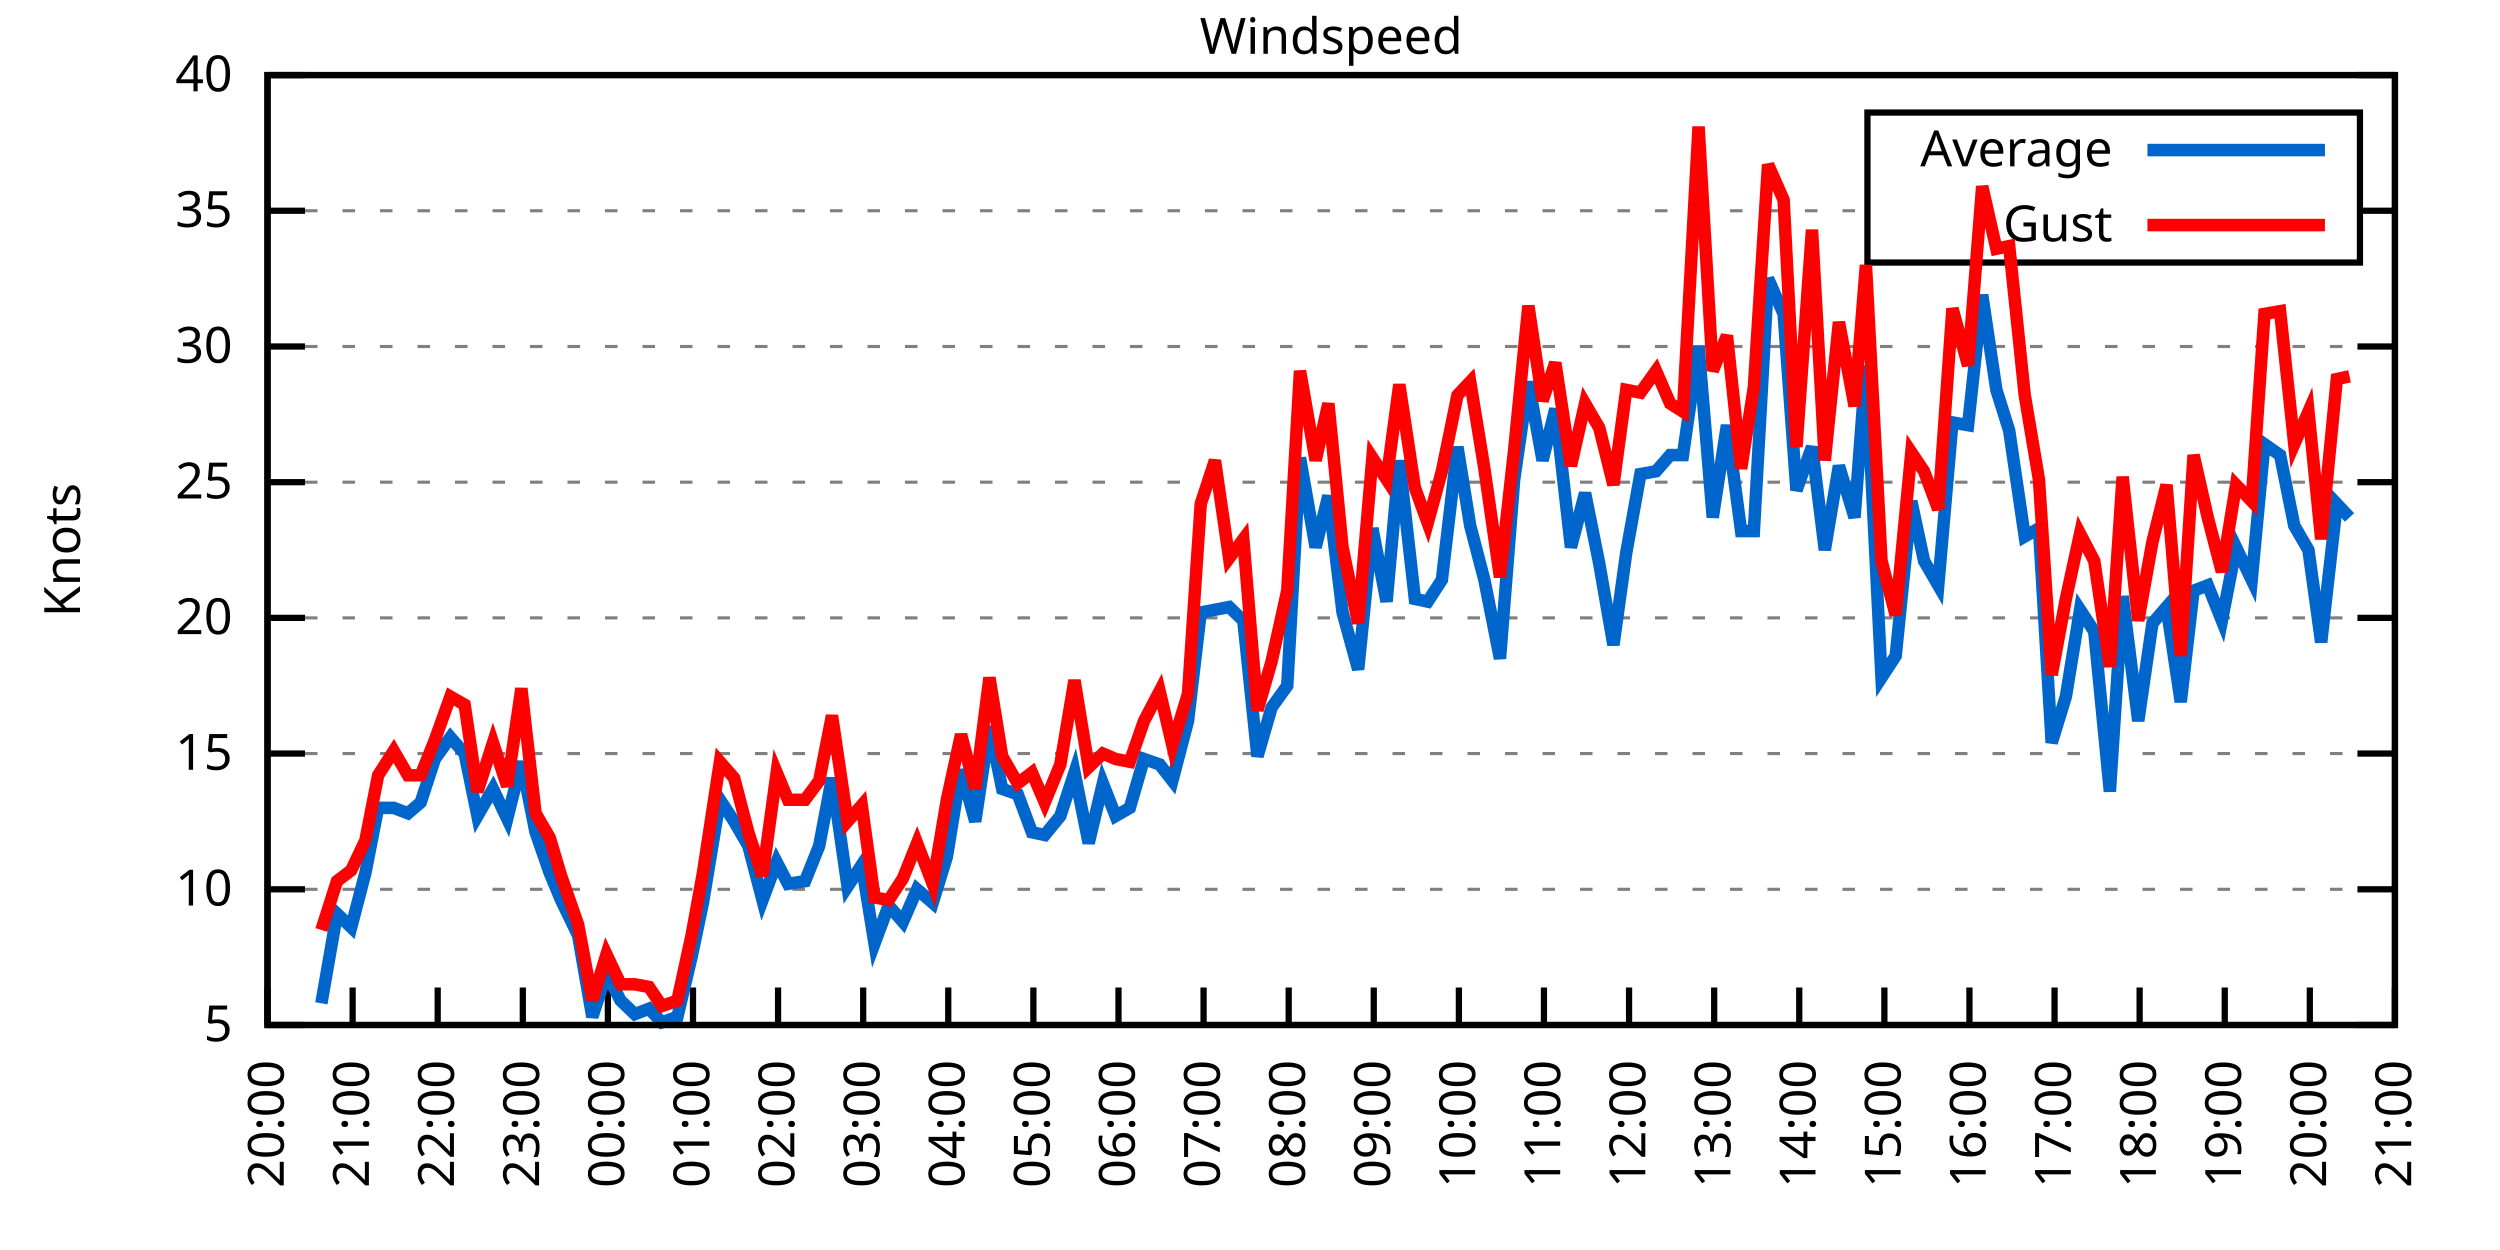
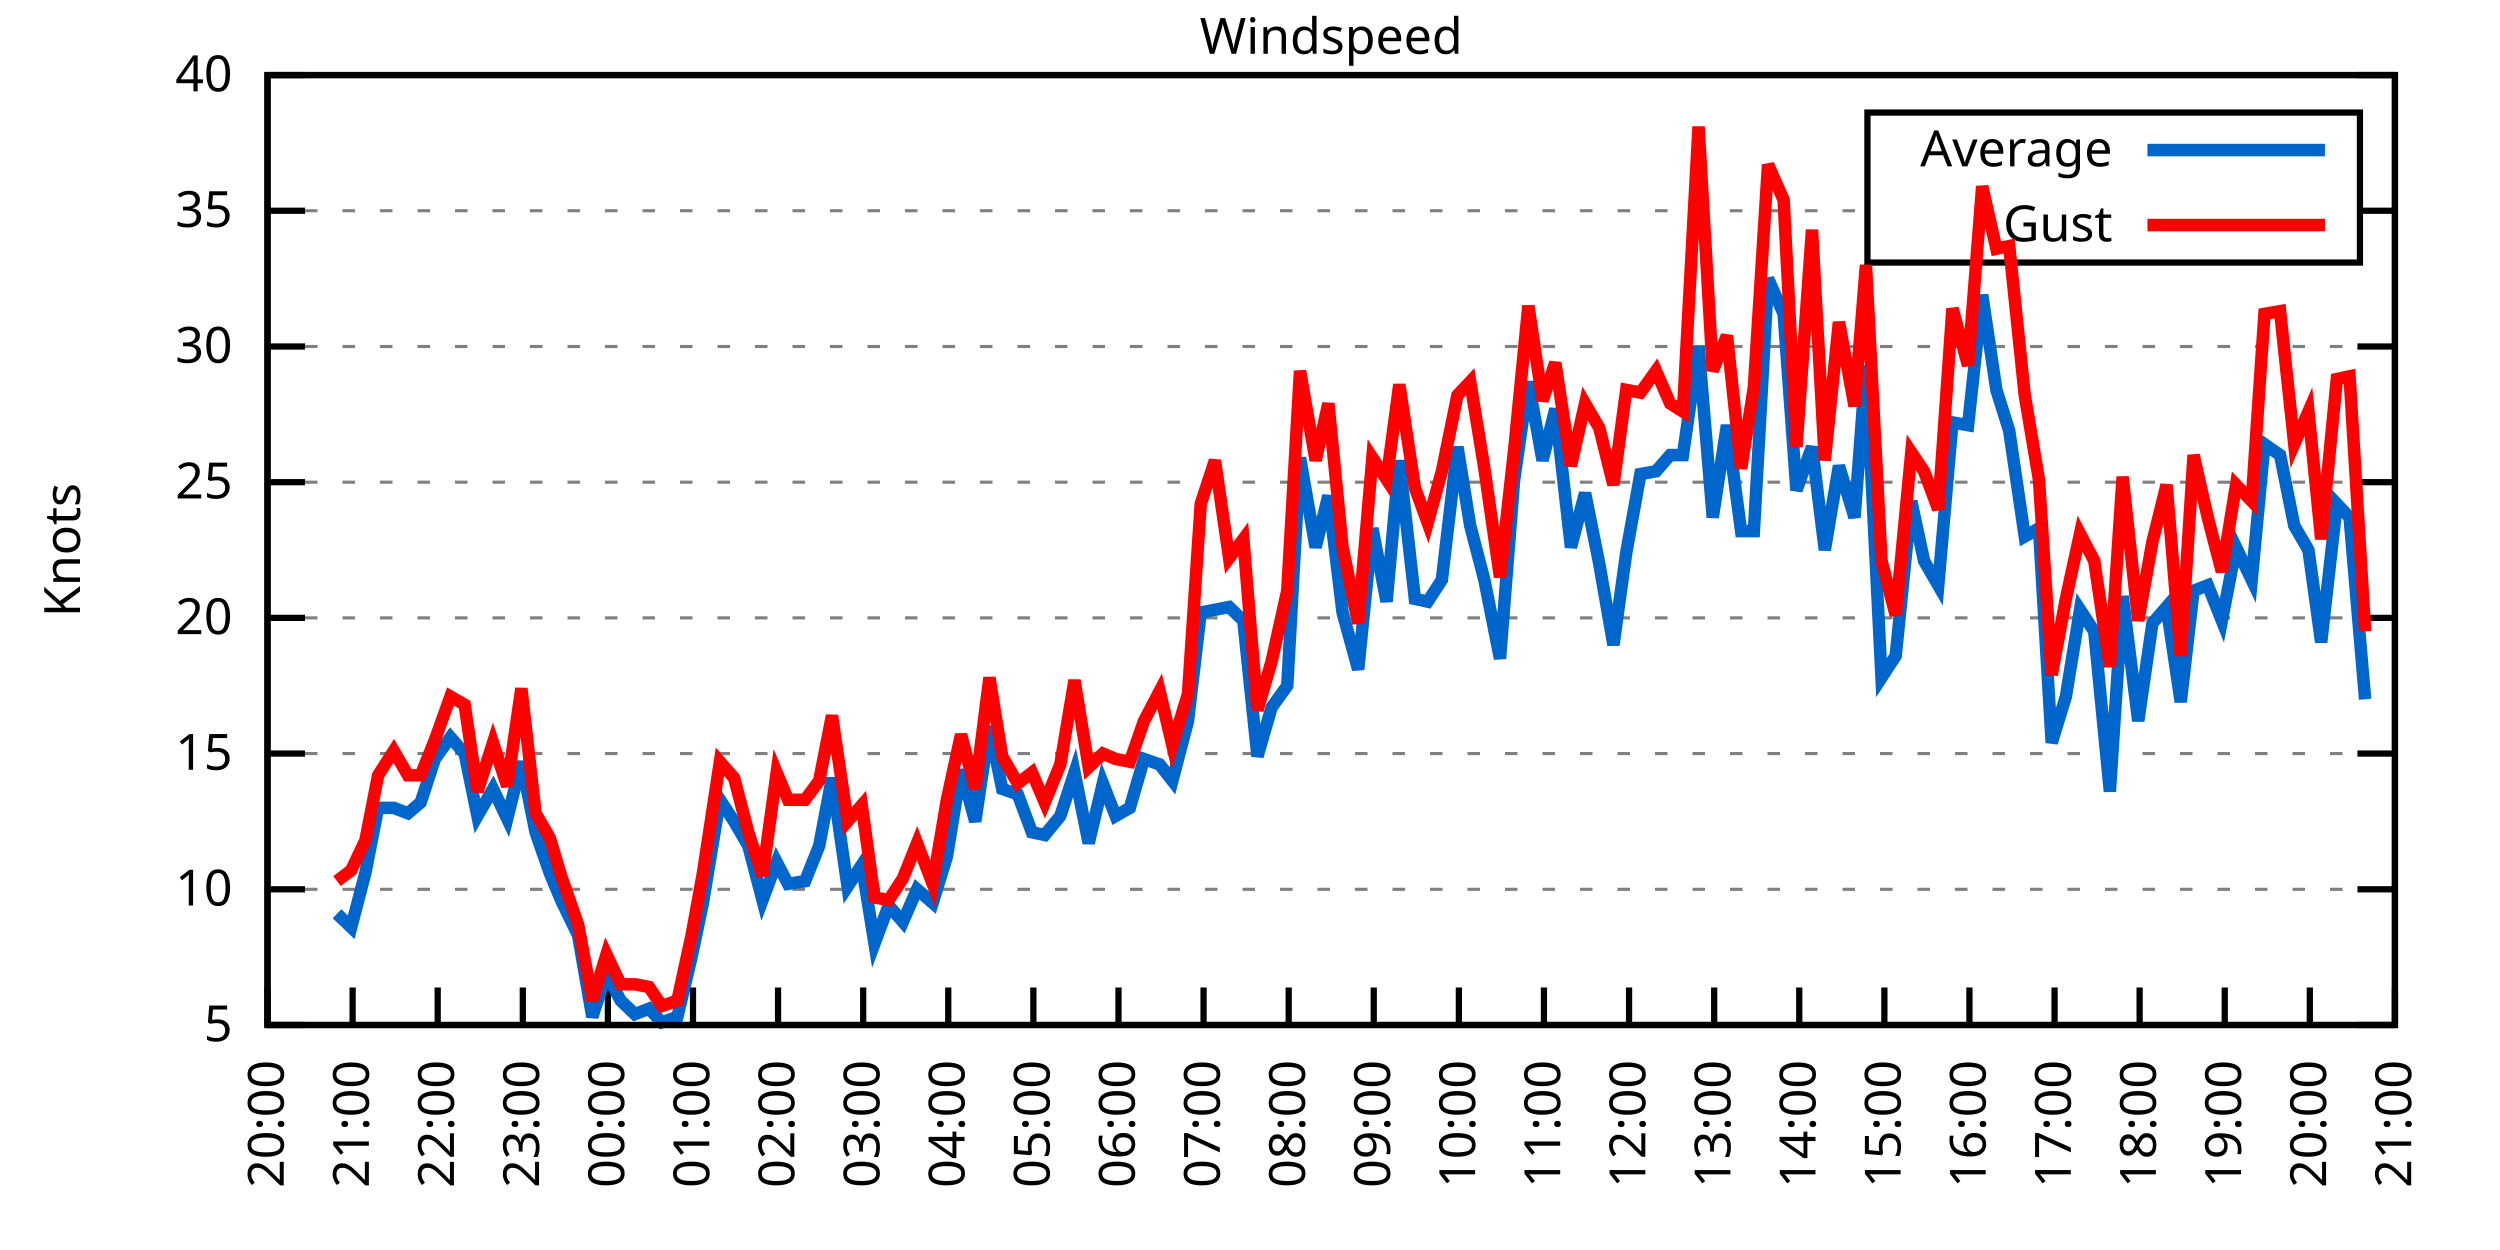
<svg xmlns="http://www.w3.org/2000/svg" xmlns:xlink="http://www.w3.org/1999/xlink" width="400" height="200" viewBox="0 0 400 200">
  <g id="gnuplot_canvas">
    <rect x="0" y="0" width="400" height="200" fill="none" />
    <defs>
      <circle id="gpDot" r="0.5" stroke-width="0.5" stroke="currentColor" />
      <path id="gpPt0" stroke-width="0.333" stroke="currentColor" d="M-1,0 h2 M0,-1 v2" />
      <path id="gpPt1" stroke-width="0.333" stroke="currentColor" d="M-1,-1 L1,1 M1,-1 L-1,1" />
      <path id="gpPt2" stroke-width="0.333" stroke="currentColor" d="M-1,0 L1,0 M0,-1 L0,1 M-1,-1 L1,1 M-1,1 L1,-1" />
      <rect id="gpPt3" stroke-width="0.333" stroke="currentColor" x="-1" y="-1" width="2" height="2" />
      <rect id="gpPt4" stroke-width="0.333" stroke="currentColor" fill="currentColor" x="-1" y="-1" width="2" height="2" />
      <circle id="gpPt5" stroke-width="0.333" stroke="currentColor" cx="0" cy="0" r="1" />
      <use xlink:href="#gpPt5" id="gpPt6" fill="currentColor" stroke="none" />
      <path id="gpPt7" stroke-width="0.333" stroke="currentColor" d="M0,-1.33 L-1.33,0.67 L1.33,0.67 z" />
      <use xlink:href="#gpPt7" id="gpPt8" fill="currentColor" stroke="none" />
      <use xlink:href="#gpPt7" id="gpPt9" stroke="currentColor" transform="rotate(180)" />
      <use xlink:href="#gpPt9" id="gpPt10" fill="currentColor" stroke="none" />
      <use xlink:href="#gpPt3" id="gpPt11" stroke="currentColor" transform="rotate(45)" />
      <use xlink:href="#gpPt11" id="gpPt12" fill="currentColor" stroke="none" />
      <path id="gpPt13" stroke-width="0.333" stroke="currentColor" d="M0,1.330 L1.265,0.411 L0.782,-1.067 L-0.782,-1.076 L-1.265,0.411 z" />
      <use xlink:href="#gpPt13" id="gpPt14" fill="currentColor" stroke="none" />
      <filter id="textbox" filterUnits="objectBoundingBox" x="0" y="0" height="1" width="1">
        <feFlood flood-color="white" flood-opacity="1" result="bgnd" />
        <feComposite in="SourceGraphic" in2="bgnd" operator="atop" />
      </filter>
      <filter id="greybox" filterUnits="objectBoundingBox" x="0" y="0" height="1" width="1">
        <feFlood flood-color="lightgrey" flood-opacity="1" result="grey" />
        <feComposite in="SourceGraphic" in2="grey" operator="atop" />
      </filter>
    </defs>
    <g fill="none" color="white" stroke="currentColor" stroke-width="1.00" stroke-linecap="butt" stroke-linejoin="miter">
</g>
    <g fill="none" color="black" stroke="currentColor" stroke-width="1.00" stroke-linecap="butt" stroke-linejoin="miter">
      <g stroke="none" shape-rendering="crispEdges">
        <polygon fill="rgb(255, 255, 255)" points="42.80,164.00 383.18,164.00 383.18,12.02 42.80,12.02 " />
      </g>
    </g>
    <g fill="none" color="black" stroke="currentColor" stroke-width="1.00" stroke-linecap="butt" stroke-linejoin="miter">
</g>
    <g fill="none" color="black" stroke="black" stroke-width="0.50" stroke-linecap="butt" stroke-linejoin="miter">
</g>
    <g fill="none" color="gray" stroke="currentColor" stroke-width="0.50" stroke-linecap="butt" stroke-linejoin="miter">
      <path stroke="gray" stroke-dasharray="2,4" class="gridline" d="M42.80,164.00 L383.19,164.00  " />
    </g>
    <g fill="none" color="gray" stroke="gray" stroke-width="1.00" stroke-linecap="butt" stroke-linejoin="miter">
</g>
    <g fill="none" color="black" stroke="currentColor" stroke-width="1.00" stroke-linecap="butt" stroke-linejoin="miter">
      <path stroke="black" d="M42.80,164.00 L48.80,164.00 M383.19,164.00 L377.19,164.00  " />
      <g transform="translate(37.20,166.60)" stroke="none" fill="black" font-family="Sans" font-size="8.00" text-anchor="end">
        <text>
          <tspan font-family="Sans"> 5</tspan>
        </text>
      </g>
    </g>
    <g fill="none" color="black" stroke="currentColor" stroke-width="1.00" stroke-linecap="butt" stroke-linejoin="miter">
</g>
    <g fill="none" color="black" stroke="black" stroke-width="0.50" stroke-linecap="butt" stroke-linejoin="miter">
</g>
    <g fill="none" color="gray" stroke="currentColor" stroke-width="0.50" stroke-linecap="butt" stroke-linejoin="miter">
      <path stroke="gray" stroke-dasharray="2,4" class="gridline" d="M42.80,142.29 L383.19,142.29  " />
    </g>
    <g fill="none" color="gray" stroke="gray" stroke-width="1.00" stroke-linecap="butt" stroke-linejoin="miter">
</g>
    <g fill="none" color="black" stroke="currentColor" stroke-width="1.00" stroke-linecap="butt" stroke-linejoin="miter">
      <path stroke="black" d="M42.80,142.29 L48.80,142.29 M383.19,142.29 L377.19,142.29  " />
      <g transform="translate(37.20,144.89)" stroke="none" fill="black" font-family="Sans" font-size="8.00" text-anchor="end">
        <text>
          <tspan font-family="Sans"> 10</tspan>
        </text>
      </g>
    </g>
    <g fill="none" color="black" stroke="currentColor" stroke-width="1.00" stroke-linecap="butt" stroke-linejoin="miter">
</g>
    <g fill="none" color="black" stroke="black" stroke-width="0.50" stroke-linecap="butt" stroke-linejoin="miter">
</g>
    <g fill="none" color="gray" stroke="currentColor" stroke-width="0.50" stroke-linecap="butt" stroke-linejoin="miter">
      <path stroke="gray" stroke-dasharray="2,4" class="gridline" d="M42.80,120.57 L383.19,120.57  " />
    </g>
    <g fill="none" color="gray" stroke="gray" stroke-width="1.00" stroke-linecap="butt" stroke-linejoin="miter">
</g>
    <g fill="none" color="black" stroke="currentColor" stroke-width="1.00" stroke-linecap="butt" stroke-linejoin="miter">
      <path stroke="black" d="M42.80,120.57 L48.80,120.57 M383.19,120.57 L377.19,120.57  " />
      <g transform="translate(37.20,123.17)" stroke="none" fill="black" font-family="Sans" font-size="8.00" text-anchor="end">
        <text>
          <tspan font-family="Sans"> 15</tspan>
        </text>
      </g>
    </g>
    <g fill="none" color="black" stroke="currentColor" stroke-width="1.00" stroke-linecap="butt" stroke-linejoin="miter">
</g>
    <g fill="none" color="black" stroke="black" stroke-width="0.50" stroke-linecap="butt" stroke-linejoin="miter">
</g>
    <g fill="none" color="gray" stroke="currentColor" stroke-width="0.50" stroke-linecap="butt" stroke-linejoin="miter">
      <path stroke="gray" stroke-dasharray="2,4" class="gridline" d="M42.80,98.86 L383.19,98.86  " />
    </g>
    <g fill="none" color="gray" stroke="gray" stroke-width="1.00" stroke-linecap="butt" stroke-linejoin="miter">
</g>
    <g fill="none" color="black" stroke="currentColor" stroke-width="1.00" stroke-linecap="butt" stroke-linejoin="miter">
      <path stroke="black" d="M42.80,98.86 L48.80,98.86 M383.19,98.86 L377.19,98.86  " />
      <g transform="translate(37.20,101.46)" stroke="none" fill="black" font-family="Sans" font-size="8.00" text-anchor="end">
        <text>
          <tspan font-family="Sans"> 20</tspan>
        </text>
      </g>
    </g>
    <g fill="none" color="black" stroke="currentColor" stroke-width="1.00" stroke-linecap="butt" stroke-linejoin="miter">
</g>
    <g fill="none" color="black" stroke="black" stroke-width="0.50" stroke-linecap="butt" stroke-linejoin="miter">
</g>
    <g fill="none" color="gray" stroke="currentColor" stroke-width="0.50" stroke-linecap="butt" stroke-linejoin="miter">
      <path stroke="gray" stroke-dasharray="2,4" class="gridline" d="M42.80,77.15 L383.19,77.15  " />
    </g>
    <g fill="none" color="gray" stroke="gray" stroke-width="1.00" stroke-linecap="butt" stroke-linejoin="miter">
</g>
    <g fill="none" color="black" stroke="currentColor" stroke-width="1.00" stroke-linecap="butt" stroke-linejoin="miter">
      <path stroke="black" d="M42.80,77.15 L48.80,77.15 M383.19,77.15 L377.19,77.15  " />
      <g transform="translate(37.20,79.75)" stroke="none" fill="black" font-family="Sans" font-size="8.00" text-anchor="end">
        <text>
          <tspan font-family="Sans"> 25</tspan>
        </text>
      </g>
    </g>
    <g fill="none" color="black" stroke="currentColor" stroke-width="1.00" stroke-linecap="butt" stroke-linejoin="miter">
</g>
    <g fill="none" color="black" stroke="black" stroke-width="0.50" stroke-linecap="butt" stroke-linejoin="miter">
</g>
    <g fill="none" color="gray" stroke="currentColor" stroke-width="0.50" stroke-linecap="butt" stroke-linejoin="miter">
      <path stroke="gray" stroke-dasharray="2,4" class="gridline" d="M42.80,55.44 L383.19,55.44  " />
    </g>
    <g fill="none" color="gray" stroke="gray" stroke-width="1.00" stroke-linecap="butt" stroke-linejoin="miter">
</g>
    <g fill="none" color="black" stroke="currentColor" stroke-width="1.00" stroke-linecap="butt" stroke-linejoin="miter">
      <path stroke="black" d="M42.80,55.44 L48.80,55.44 M383.19,55.44 L377.19,55.44  " />
      <g transform="translate(37.20,58.04)" stroke="none" fill="black" font-family="Sans" font-size="8.00" text-anchor="end">
        <text>
          <tspan font-family="Sans"> 30</tspan>
        </text>
      </g>
    </g>
    <g fill="none" color="black" stroke="currentColor" stroke-width="1.00" stroke-linecap="butt" stroke-linejoin="miter">
</g>
    <g fill="none" color="black" stroke="black" stroke-width="0.50" stroke-linecap="butt" stroke-linejoin="miter">
</g>
    <g fill="none" color="gray" stroke="currentColor" stroke-width="0.50" stroke-linecap="butt" stroke-linejoin="miter">
      <path stroke="gray" stroke-dasharray="2,4" class="gridline" d="M42.80,33.72 L298.79,33.72 M377.59,33.72 L383.19,33.72  " />
    </g>
    <g fill="none" color="gray" stroke="gray" stroke-width="1.00" stroke-linecap="butt" stroke-linejoin="miter">
</g>
    <g fill="none" color="black" stroke="currentColor" stroke-width="1.00" stroke-linecap="butt" stroke-linejoin="miter">
      <path stroke="black" d="M42.80,33.72 L48.80,33.72 M383.19,33.72 L377.19,33.72  " />
      <g transform="translate(37.20,36.32)" stroke="none" fill="black" font-family="Sans" font-size="8.00" text-anchor="end">
        <text>
          <tspan font-family="Sans"> 35</tspan>
        </text>
      </g>
    </g>
    <g fill="none" color="black" stroke="currentColor" stroke-width="1.00" stroke-linecap="butt" stroke-linejoin="miter">
</g>
    <g fill="none" color="black" stroke="black" stroke-width="0.50" stroke-linecap="butt" stroke-linejoin="miter">
</g>
    <g fill="none" color="gray" stroke="currentColor" stroke-width="0.50" stroke-linecap="butt" stroke-linejoin="miter">
      <path stroke="gray" stroke-dasharray="2,4" class="gridline" d="M42.80,12.01 L383.19,12.01  " />
    </g>
    <g fill="none" color="gray" stroke="gray" stroke-width="1.00" stroke-linecap="butt" stroke-linejoin="miter">
</g>
    <g fill="none" color="black" stroke="currentColor" stroke-width="1.00" stroke-linecap="butt" stroke-linejoin="miter">
      <path stroke="black" d="M42.80,12.01 L48.80,12.01 M383.19,12.01 L377.19,12.01  " />
      <g transform="translate(37.20,14.61)" stroke="none" fill="black" font-family="Sans" font-size="8.00" text-anchor="end">
        <text>
          <tspan font-family="Sans"> 40</tspan>
        </text>
      </g>
    </g>
    <g fill="none" color="black" stroke="currentColor" stroke-width="1.00" stroke-linecap="butt" stroke-linejoin="miter">
      <path stroke="black" d="M42.80,164.00 L42.80,158.00  " />
      <g transform="translate(45.40,169.60) rotate(270.00)" stroke="none" fill="black" font-family="Sans" font-size="8.00" text-anchor="end">
        <text>
          <tspan font-family="Sans">20:00</tspan>
        </text>
      </g>
    </g>
    <g fill="none" color="black" stroke="currentColor" stroke-width="1.00" stroke-linecap="butt" stroke-linejoin="miter">
      <path stroke="black" d="M56.42,164.00 L56.42,158.00  " />
      <g transform="translate(59.02,169.60) rotate(270.00)" stroke="none" fill="black" font-family="Sans" font-size="8.00" text-anchor="end">
        <text>
          <tspan font-family="Sans">21:00</tspan>
        </text>
      </g>
    </g>
    <g fill="none" color="black" stroke="currentColor" stroke-width="1.00" stroke-linecap="butt" stroke-linejoin="miter">
      <path stroke="black" d="M70.03,164.00 L70.03,158.00  " />
      <g transform="translate(72.63,169.60) rotate(270.00)" stroke="none" fill="black" font-family="Sans" font-size="8.00" text-anchor="end">
        <text>
          <tspan font-family="Sans">22:00</tspan>
        </text>
      </g>
    </g>
    <g fill="none" color="black" stroke="currentColor" stroke-width="1.00" stroke-linecap="butt" stroke-linejoin="miter">
      <path stroke="black" d="M83.65,164.00 L83.65,158.00  " />
      <g transform="translate(86.25,169.60) rotate(270.00)" stroke="none" fill="black" font-family="Sans" font-size="8.00" text-anchor="end">
        <text>
          <tspan font-family="Sans">23:00</tspan>
        </text>
      </g>
    </g>
    <g fill="none" color="black" stroke="currentColor" stroke-width="1.00" stroke-linecap="butt" stroke-linejoin="miter">
      <path stroke="black" d="M97.26,164.00 L97.26,158.00  " />
      <g transform="translate(99.86,169.60) rotate(270.00)" stroke="none" fill="black" font-family="Sans" font-size="8.00" text-anchor="end">
        <text>
          <tspan font-family="Sans">00:00</tspan>
        </text>
      </g>
    </g>
    <g fill="none" color="black" stroke="currentColor" stroke-width="1.00" stroke-linecap="butt" stroke-linejoin="miter">
      <path stroke="black" d="M110.88,164.00 L110.88,158.00  " />
      <g transform="translate(113.48,169.60) rotate(270.00)" stroke="none" fill="black" font-family="Sans" font-size="8.00" text-anchor="end">
        <text>
          <tspan font-family="Sans">01:00</tspan>
        </text>
      </g>
    </g>
    <g fill="none" color="black" stroke="currentColor" stroke-width="1.00" stroke-linecap="butt" stroke-linejoin="miter">
      <path stroke="black" d="M124.49,164.00 L124.49,158.00  " />
      <g transform="translate(127.09,169.60) rotate(270.00)" stroke="none" fill="black" font-family="Sans" font-size="8.00" text-anchor="end">
        <text>
          <tspan font-family="Sans">02:00</tspan>
        </text>
      </g>
    </g>
    <g fill="none" color="black" stroke="currentColor" stroke-width="1.00" stroke-linecap="butt" stroke-linejoin="miter">
      <path stroke="black" d="M138.11,164.00 L138.11,158.00  " />
      <g transform="translate(140.71,169.60) rotate(270.00)" stroke="none" fill="black" font-family="Sans" font-size="8.00" text-anchor="end">
        <text>
          <tspan font-family="Sans">03:00</tspan>
        </text>
      </g>
    </g>
    <g fill="none" color="black" stroke="currentColor" stroke-width="1.00" stroke-linecap="butt" stroke-linejoin="miter">
      <path stroke="black" d="M151.72,164.00 L151.72,158.00  " />
      <g transform="translate(154.32,169.60) rotate(270.00)" stroke="none" fill="black" font-family="Sans" font-size="8.00" text-anchor="end">
        <text>
          <tspan font-family="Sans">04:00</tspan>
        </text>
      </g>
    </g>
    <g fill="none" color="black" stroke="currentColor" stroke-width="1.00" stroke-linecap="butt" stroke-linejoin="miter">
      <path stroke="black" d="M165.34,164.00 L165.34,158.00  " />
      <g transform="translate(167.94,169.60) rotate(270.00)" stroke="none" fill="black" font-family="Sans" font-size="8.00" text-anchor="end">
        <text>
          <tspan font-family="Sans">05:00</tspan>
        </text>
      </g>
    </g>
    <g fill="none" color="black" stroke="currentColor" stroke-width="1.00" stroke-linecap="butt" stroke-linejoin="miter">
      <path stroke="black" d="M178.96,164.00 L178.96,158.00  " />
      <g transform="translate(181.56,169.60) rotate(270.00)" stroke="none" fill="black" font-family="Sans" font-size="8.00" text-anchor="end">
        <text>
          <tspan font-family="Sans">06:00</tspan>
        </text>
      </g>
    </g>
    <g fill="none" color="black" stroke="currentColor" stroke-width="1.00" stroke-linecap="butt" stroke-linejoin="miter">
      <path stroke="black" d="M192.57,164.00 L192.57,158.00  " />
      <g transform="translate(195.17,169.60) rotate(270.00)" stroke="none" fill="black" font-family="Sans" font-size="8.00" text-anchor="end">
        <text>
          <tspan font-family="Sans">07:00</tspan>
        </text>
      </g>
    </g>
    <g fill="none" color="black" stroke="currentColor" stroke-width="1.00" stroke-linecap="butt" stroke-linejoin="miter">
      <path stroke="black" d="M206.19,164.00 L206.19,158.00  " />
      <g transform="translate(208.79,169.60) rotate(270.00)" stroke="none" fill="black" font-family="Sans" font-size="8.00" text-anchor="end">
        <text>
          <tspan font-family="Sans">08:00</tspan>
        </text>
      </g>
    </g>
    <g fill="none" color="black" stroke="currentColor" stroke-width="1.00" stroke-linecap="butt" stroke-linejoin="miter">
      <path stroke="black" d="M219.80,164.00 L219.80,158.00  " />
      <g transform="translate(222.40,169.60) rotate(270.00)" stroke="none" fill="black" font-family="Sans" font-size="8.00" text-anchor="end">
        <text>
          <tspan font-family="Sans">09:00</tspan>
        </text>
      </g>
    </g>
    <g fill="none" color="black" stroke="currentColor" stroke-width="1.00" stroke-linecap="butt" stroke-linejoin="miter">
      <path stroke="black" d="M233.42,164.00 L233.42,158.00  " />
      <g transform="translate(236.02,169.60) rotate(270.00)" stroke="none" fill="black" font-family="Sans" font-size="8.00" text-anchor="end">
        <text>
          <tspan font-family="Sans">10:00</tspan>
        </text>
      </g>
    </g>
    <g fill="none" color="black" stroke="currentColor" stroke-width="1.00" stroke-linecap="butt" stroke-linejoin="miter">
      <path stroke="black" d="M247.03,164.00 L247.03,158.00  " />
      <g transform="translate(249.63,169.60) rotate(270.00)" stroke="none" fill="black" font-family="Sans" font-size="8.00" text-anchor="end">
        <text>
          <tspan font-family="Sans">11:00</tspan>
        </text>
      </g>
    </g>
    <g fill="none" color="black" stroke="currentColor" stroke-width="1.00" stroke-linecap="butt" stroke-linejoin="miter">
      <path stroke="black" d="M260.65,164.00 L260.65,158.00  " />
      <g transform="translate(263.25,169.60) rotate(270.00)" stroke="none" fill="black" font-family="Sans" font-size="8.00" text-anchor="end">
        <text>
          <tspan font-family="Sans">12:00</tspan>
        </text>
      </g>
    </g>
    <g fill="none" color="black" stroke="currentColor" stroke-width="1.00" stroke-linecap="butt" stroke-linejoin="miter">
      <path stroke="black" d="M274.27,164.00 L274.27,158.00  " />
      <g transform="translate(276.87,169.60) rotate(270.00)" stroke="none" fill="black" font-family="Sans" font-size="8.00" text-anchor="end">
        <text>
          <tspan font-family="Sans">13:00</tspan>
        </text>
      </g>
    </g>
    <g fill="none" color="black" stroke="currentColor" stroke-width="1.00" stroke-linecap="butt" stroke-linejoin="miter">
      <path stroke="black" d="M287.88,164.00 L287.88,158.00  " />
      <g transform="translate(290.48,169.60) rotate(270.00)" stroke="none" fill="black" font-family="Sans" font-size="8.00" text-anchor="end">
        <text>
          <tspan font-family="Sans">14:00</tspan>
        </text>
      </g>
    </g>
    <g fill="none" color="black" stroke="currentColor" stroke-width="1.00" stroke-linecap="butt" stroke-linejoin="miter">
      <path stroke="black" d="M301.50,164.00 L301.50,158.00  " />
      <g transform="translate(304.10,169.60) rotate(270.00)" stroke="none" fill="black" font-family="Sans" font-size="8.00" text-anchor="end">
        <text>
          <tspan font-family="Sans">15:00</tspan>
        </text>
      </g>
    </g>
    <g fill="none" color="black" stroke="currentColor" stroke-width="1.00" stroke-linecap="butt" stroke-linejoin="miter">
      <path stroke="black" d="M315.11,164.00 L315.11,158.00  " />
      <g transform="translate(317.71,169.60) rotate(270.00)" stroke="none" fill="black" font-family="Sans" font-size="8.00" text-anchor="end">
        <text>
          <tspan font-family="Sans">16:00</tspan>
        </text>
      </g>
    </g>
    <g fill="none" color="black" stroke="currentColor" stroke-width="1.00" stroke-linecap="butt" stroke-linejoin="miter">
      <path stroke="black" d="M328.73,164.00 L328.73,158.00  " />
      <g transform="translate(331.33,169.60) rotate(270.00)" stroke="none" fill="black" font-family="Sans" font-size="8.00" text-anchor="end">
        <text>
          <tspan font-family="Sans">17:00</tspan>
        </text>
      </g>
    </g>
    <g fill="none" color="black" stroke="currentColor" stroke-width="1.00" stroke-linecap="butt" stroke-linejoin="miter">
      <path stroke="black" d="M342.34,164.00 L342.34,158.00  " />
      <g transform="translate(344.94,169.60) rotate(270.00)" stroke="none" fill="black" font-family="Sans" font-size="8.00" text-anchor="end">
        <text>
          <tspan font-family="Sans">18:00</tspan>
        </text>
      </g>
    </g>
    <g fill="none" color="black" stroke="currentColor" stroke-width="1.00" stroke-linecap="butt" stroke-linejoin="miter">
      <path stroke="black" d="M355.96,164.00 L355.96,158.00  " />
      <g transform="translate(358.56,169.60) rotate(270.00)" stroke="none" fill="black" font-family="Sans" font-size="8.00" text-anchor="end">
        <text>
          <tspan font-family="Sans">19:00</tspan>
        </text>
      </g>
    </g>
    <g fill="none" color="black" stroke="currentColor" stroke-width="1.00" stroke-linecap="butt" stroke-linejoin="miter">
      <path stroke="black" d="M369.57,164.00 L369.57,158.00  " />
      <g transform="translate(372.17,169.60) rotate(270.00)" stroke="none" fill="black" font-family="Sans" font-size="8.00" text-anchor="end">
        <text>
          <tspan font-family="Sans">20:00</tspan>
        </text>
      </g>
    </g>
    <g fill="none" color="black" stroke="currentColor" stroke-width="1.00" stroke-linecap="butt" stroke-linejoin="miter">
      <path stroke="black" d="M383.19,164.00 L383.19,158.00  " />
      <g transform="translate(385.79,169.60) rotate(270.00)" stroke="none" fill="black" font-family="Sans" font-size="8.00" text-anchor="end">
        <text>
          <tspan font-family="Sans">21:00</tspan>
        </text>
      </g>
    </g>
    <g fill="none" color="black" stroke="currentColor" stroke-width="1.00" stroke-linecap="butt" stroke-linejoin="miter">
</g>
    <g fill="none" color="black" stroke="currentColor" stroke-width="1.00" stroke-linecap="butt" stroke-linejoin="miter">
      <path stroke="black" d="M42.80,12.01 L42.80,164.00 L383.19,164.00 L383.19,12.01 L42.80,12.01 Z  " />
    </g>
    <g fill="none" color="black" stroke="currentColor" stroke-width="1.00" stroke-linecap="butt" stroke-linejoin="miter">
</g>
    <g fill="none" color="black" stroke="currentColor" stroke-width="1.00" stroke-linecap="butt" stroke-linejoin="miter">
      <path stroke="black" d="M298.79,42.01 L298.79,18.01 L377.59,18.01 L377.59,42.01 L298.79,42.01 Z  " />
    </g>
    <g id="Windspeed_plot_1">
      <g fill="none" color="white" stroke="black" stroke-width="2.00" stroke-linecap="butt" stroke-linejoin="miter">
</g>
      <g fill="none" color="black" stroke="currentColor" stroke-width="2.00" stroke-linecap="butt" stroke-linejoin="miter">
        <g transform="translate(337.99,26.61)" stroke="none" fill="black" font-family="Sans" font-size="8.00" text-anchor="end">
          <text>
            <tspan font-family="Sans">Average</tspan>
          </text>
        </g>
      </g>
      <g fill="none" color="black" stroke="currentColor" stroke-width="2.00" stroke-linecap="butt" stroke-linejoin="miter">
-         <path stroke="rgb(  0, 102, 204)" d="M343.59,24.01 L371.99,24.01 M51.42,160.53 L53.92,146.20 L56.19,148.37 L58.46,139.68 L60.50,129.26 L63.00,129.26   L65.27,130.13 L67.31,128.39 L69.58,121.44 L72.07,117.97 L74.34,120.57 L76.39,130.56 L78.88,126.22 L81.15,131.00   L83.42,121.88 L85.69,133.17 L87.96,139.68 L89.77,144.02 L92.50,149.67 L94.77,162.70 L97.04,155.75 L99.30,160.09   L101.57,162.26 L103.84,161.39 L105.89,163.57 L108.38,162.70 L110.65,153.14 L112.47,144.46 L115.19,127.96 L117.46,131.43   L119.73,135.34 L122.00,144.02 L124.27,137.94 L126.08,141.42 L128.81,140.98 L131.07,135.34 L133.12,124.48 L135.61,141.85   L137.88,138.38 L139.92,150.97 L142.19,144.89 L144.46,147.50 L146.73,142.29 L149.23,144.46 L151.50,137.08 L153.77,123.18   L156.04,131.43 L158.31,116.23 L160.35,126.22 L162.84,127.09 L165.11,133.17 L167.16,133.60 L169.65,130.56 L171.92,123.61   L174.19,134.90 L176.46,125.35 L178.50,130.56 L180.77,129.26 L183.04,121.44 L185.54,122.31 L187.58,124.92 L190.08,115.36   L192.12,97.99 L194.39,97.56 L196.66,97.12 L198.93,99.30 L201.19,121.01 L203.46,113.19 L205.96,109.72 L208.00,73.24   L210.50,87.57 L212.54,79.32 L214.81,97.99 L217.31,107.11 L219.58,84.53 L221.85,96.26 L223.89,73.67 L226.38,95.82   L228.43,96.26 L230.70,92.78 L233.19,71.50 L235.23,84.10 L237.50,92.78 L240.00,105.38 L242.27,76.71 L244.54,61.08   L246.81,73.67 L248.85,65.42 L251.35,87.57 L253.61,78.89 L255.88,90.18 L258.15,103.20 L260.20,88.44 L262.47,75.85   L264.96,75.41 L267.23,72.81 L269.27,72.81 L271.77,55.44 L274.04,82.79 L276.31,68.03 L278.58,84.97 L280.62,84.97   L282.89,44.58 L285.38,50.22 L287.43,78.45 L289.92,71.50 L291.97,88.00 L294.23,74.54 L296.73,82.79 L298.55,58.48   L301.04,108.42 L303.31,104.94 L305.81,80.19 L307.85,89.74 L310.12,93.65 L312.39,67.59 L314.89,68.03 L317.15,47.18   L319.42,62.38 L321.47,68.90 L323.96,85.83 L326.23,84.53 L328.27,118.84 L330.54,111.45 L332.81,97.56 L335.08,101.03   L337.58,126.65 L339.62,95.39 L342.12,115.36 L344.39,99.73 L346.65,97.12 L348.92,112.32 L350.97,94.52 L353.24,93.65   L355.50,99.30 L357.77,87.57 L360.27,92.78 L362.31,71.07 L364.81,72.81 L367.08,84.10 L369.35,88.00 L371.39,102.77   L373.89,80.62 L375.93,82.79  " />
+         <path stroke="rgb(  0, 102, 204)" d="M343.59,24.01 L371.99,24.01 M53.92,146.20 L56.19,148.37 L58.46,139.68 L60.50,129.26 L63.00,129.26 L65.27,130.13   L67.31,128.39 L69.58,121.44 L72.07,117.97 L74.34,120.57 L76.39,130.56 L78.88,126.22 L81.15,131.00 L83.42,121.88   L85.69,133.17 L87.96,139.68 L89.77,144.02 L92.50,149.67 L94.77,162.70 L97.04,155.75 L99.30,160.09 L101.57,162.26   L103.84,161.39 L105.89,163.57 L108.38,162.70 L110.65,153.14 L112.47,144.46 L115.19,127.96 L117.46,131.43 L119.73,135.34   L122.00,144.02 L124.27,137.94 L126.08,141.42 L128.81,140.98 L131.07,135.34 L133.12,124.48 L135.61,141.85 L137.88,138.38   L139.92,150.97 L142.19,144.89 L144.46,147.50 L146.73,142.29 L149.23,144.46 L151.50,137.08 L153.77,123.18 L156.04,131.43   L158.31,116.23 L160.35,126.22 L162.84,127.09 L165.11,133.17 L167.16,133.60 L169.65,130.56 L171.92,123.61 L174.19,134.90   L176.46,125.35 L178.50,130.56 L180.77,129.26 L183.04,121.44 L185.54,122.31 L187.58,124.92 L190.08,115.36 L192.12,97.99   L194.39,97.56 L196.66,97.12 L198.93,99.30 L201.19,121.01 L203.46,113.19 L205.96,109.72 L208.00,73.24 L210.50,87.57   L212.54,79.32 L214.81,97.99 L217.31,107.11 L219.58,84.53 L221.85,96.26 L223.89,73.67 L226.38,95.82 L228.43,96.26   L230.70,92.78 L233.19,71.50 L235.23,84.10 L237.50,92.78 L240.00,105.38 L242.27,76.71 L244.54,61.08 L246.81,73.67   L248.85,65.42 L251.35,87.57 L253.61,78.89 L255.88,90.18 L258.15,103.20 L260.20,88.44 L262.47,75.85 L264.96,75.41   L267.23,72.81 L269.27,72.81 L271.77,55.44 L274.04,82.79 L276.31,68.03 L278.58,84.97 L280.62,84.97 L282.89,44.58   L285.38,50.22 L287.43,78.45 L289.92,71.50 L291.97,88.00 L294.23,74.54 L296.73,82.79 L298.55,58.48 L301.04,108.42   L303.31,104.94 L305.81,80.19 L307.85,89.74 L310.12,93.65 L312.39,67.59 L314.89,68.03 L317.15,47.18 L319.42,62.38   L321.47,68.90 L323.96,85.83 L326.23,84.53 L328.27,118.84 L330.54,111.45 L332.81,97.56 L335.08,101.03 L337.58,126.65   L339.62,95.39 L342.12,115.36 L344.39,99.73 L346.65,97.12 L348.92,112.32 L350.97,94.52 L353.24,93.65 L355.50,99.30   L357.77,87.57 L360.27,92.78 L362.31,71.07 L364.81,72.81 L367.08,84.10 L369.35,88.00 L371.39,102.77 L373.89,80.62   L375.93,82.79 L378.42,111.89  " />
      </g>
    </g>
    <g id="Windspeed_plot_2">
      <g fill="none" color="black" stroke="currentColor" stroke-width="2.00" stroke-linecap="butt" stroke-linejoin="miter">
        <g transform="translate(337.99,38.61)" stroke="none" fill="black" font-family="Sans" font-size="8.00" text-anchor="end">
          <text>
            <tspan font-family="Sans">Gust</tspan>
          </text>
        </g>
      </g>
      <g fill="none" color="black" stroke="currentColor" stroke-width="2.00" stroke-linecap="butt" stroke-linejoin="miter">
-         <path stroke="rgb(255,   0,   0)" d="M343.59,36.01 L371.99,36.01 M51.42,148.80 L53.92,140.98 L56.19,139.25 L58.46,134.47 L60.50,124.05 L63.00,120.14   L65.27,124.05 L67.31,124.05 L69.58,118.40 L72.07,111.45 L74.34,112.76 L76.39,126.65 L78.88,118.84 L81.15,125.79   L83.42,110.15 L85.69,130.13 L87.96,134.04 L89.77,140.12 L92.50,147.93 L94.77,160.09 L97.04,152.71 L99.30,157.49   L101.57,157.49 L103.84,157.92 L105.89,160.96 L108.38,160.09 L110.65,149.67 L112.47,139.68 L115.19,121.88 L117.46,124.48   L119.73,133.17 L122.00,140.12 L124.27,123.61 L126.08,127.96 L128.81,127.96 L131.07,124.92 L133.12,114.49 L135.61,131.43   L137.88,128.83 L139.92,143.59 L142.19,144.02 L144.46,140.55 L146.73,134.90 L149.23,141.42 L151.50,127.96 L153.77,117.53   L156.04,126.22 L158.31,108.42 L160.35,121.01 L162.84,125.35 L165.11,123.61 L167.16,128.39 L169.65,122.31 L171.92,108.85   L174.19,122.75 L176.46,120.57 L178.50,121.44 L180.77,121.88 L183.04,115.36 L185.54,110.59 L187.58,119.27 L190.08,111.02   L192.12,80.62 L194.39,73.67 L196.66,89.31 L198.93,86.27 L201.19,113.63 L203.46,105.81 L205.96,94.52 L208.00,59.34   L210.50,73.67 L212.54,64.56 L214.81,87.57 L217.31,99.73 L219.58,73.24 L221.85,76.71 L223.89,61.52 L226.38,78.02   L228.43,83.66 L230.70,75.41 L233.19,63.25 L235.23,61.08 L237.50,74.98 L240.00,92.35 L242.27,71.94 L244.54,48.92   L246.81,64.12 L248.85,58.04 L251.35,74.54 L253.61,64.56 L255.88,68.46 L258.15,77.58 L260.20,62.38 L262.47,62.82   L264.96,59.34 L267.23,64.56 L269.27,65.86 L271.77,20.26 L274.04,59.34 L276.31,53.70 L278.58,74.98 L280.62,61.95   L282.89,26.34 L285.38,31.99 L287.43,71.50 L289.92,36.76 L291.97,73.67 L294.23,51.53 L296.73,64.99 L298.55,42.41   L301.04,89.74 L303.31,98.43 L305.81,72.37 L307.85,75.41 L310.12,81.49 L312.39,49.36 L314.89,58.48 L317.15,29.81   L319.42,39.80 L321.47,39.37 L323.96,63.25 L326.23,76.71 L328.27,107.98 L330.54,95.82 L332.81,85.40 L335.08,89.74   L337.58,106.68 L339.62,76.28 L342.12,99.30 L344.39,86.70 L346.65,77.58 L348.92,104.94 L350.97,72.81 L353.24,82.79   L355.50,91.48 L357.77,77.58 L360.27,80.19 L362.31,50.22 L364.81,49.79 L367.08,71.07 L369.35,65.86 L371.39,86.27   L373.89,60.65 L375.93,60.21  " />
+         <path stroke="rgb(255,   0,   0)" d="M343.59,36.01 L371.99,36.01 M53.92,140.98 L56.19,139.25 L58.46,134.47 L60.50,124.05 L63.00,120.14 L65.27,124.05   L67.31,124.05 L69.58,118.40 L72.07,111.45 L74.34,112.76 L76.39,126.65 L78.88,118.84 L81.15,125.79 L83.42,110.15   L85.69,130.13 L87.96,134.04 L89.77,140.12 L92.50,147.93 L94.77,160.09 L97.04,152.71 L99.30,157.49 L101.57,157.49   L103.84,157.92 L105.89,160.96 L108.38,160.09 L110.65,149.67 L112.47,139.68 L115.19,121.88 L117.46,124.48 L119.73,133.17   L122.00,140.12 L124.27,123.61 L126.08,127.96 L128.81,127.96 L131.07,124.92 L133.12,114.49 L135.61,131.43 L137.88,128.83   L139.92,143.59 L142.19,144.02 L144.46,140.55 L146.73,134.90 L149.23,141.42 L151.50,127.96 L153.77,117.53 L156.04,126.22   L158.31,108.42 L160.35,121.01 L162.84,125.35 L165.11,123.61 L167.16,128.39 L169.65,122.31 L171.92,108.85 L174.19,122.75   L176.46,120.57 L178.50,121.44 L180.77,121.88 L183.04,115.36 L185.54,110.59 L187.58,119.27 L190.08,111.02 L192.12,80.62   L194.39,73.67 L196.66,89.31 L198.93,86.27 L201.19,113.63 L203.46,105.81 L205.96,94.52 L208.00,59.34 L210.50,73.67   L212.54,64.56 L214.81,87.57 L217.31,99.73 L219.58,73.24 L221.85,76.71 L223.89,61.52 L226.38,78.02 L228.43,83.66   L230.70,75.41 L233.19,63.25 L235.23,61.08 L237.50,74.98 L240.00,92.35 L242.27,71.94 L244.54,48.92 L246.81,64.12   L248.85,58.04 L251.35,74.54 L253.61,64.56 L255.88,68.46 L258.15,77.58 L260.20,62.38 L262.47,62.82 L264.96,59.34   L267.23,64.56 L269.27,65.86 L271.77,20.26 L274.04,59.34 L276.31,53.70 L278.58,74.98 L280.62,61.95 L282.89,26.34   L285.38,31.99 L287.43,71.50 L289.92,36.76 L291.97,73.67 L294.23,51.53 L296.73,64.99 L298.55,42.41 L301.04,89.74   L303.31,98.43 L305.81,72.37 L307.85,75.41 L310.12,81.49 L312.39,49.36 L314.89,58.48 L317.15,29.81 L319.42,39.80   L321.47,39.37 L323.96,63.25 L326.23,76.71 L328.27,107.98 L330.54,95.82 L332.81,85.40 L335.08,89.74 L337.58,106.68   L339.62,76.28 L342.12,99.30 L344.39,86.70 L346.65,77.58 L348.92,104.94 L350.97,72.81 L353.24,82.79 L355.50,91.48   L357.77,77.58 L360.27,80.19 L362.31,50.22 L364.81,49.79 L367.08,71.07 L369.35,65.86 L371.39,86.27 L373.89,60.65   L375.93,60.21 L378.42,101.03  " />
      </g>
    </g>
    <g fill="none" color="black" stroke="currentColor" stroke-width="2.00" stroke-linecap="butt" stroke-linejoin="miter">
</g>
    <g fill="none" color="black" stroke="black" stroke-width="1.00" stroke-linecap="butt" stroke-linejoin="miter">
</g>
    <g fill="none" color="black" stroke="currentColor" stroke-width="1.00" stroke-linecap="butt" stroke-linejoin="miter">
      <path stroke="black" d="M42.80,12.01 L42.80,164.00 L383.19,164.00 L383.19,12.01 L42.80,12.01 Z  " />
      <g transform="translate(12.80,88.01) rotate(270.00)" stroke="none" fill="black" font-family="Sans" font-size="8.00" text-anchor="middle">
        <text>
          <tspan font-family="Sans">Knots</tspan>
        </text>
      </g>
    </g>
    <g fill="none" color="black" stroke="currentColor" stroke-width="1.00" stroke-linecap="butt" stroke-linejoin="miter">
</g>
    <g fill="none" color="black" stroke="currentColor" stroke-width="1.00" stroke-linecap="butt" stroke-linejoin="miter">
      <g transform="translate(212.99,8.61)" stroke="none" fill="black" font-family="Sans" font-size="8.00" text-anchor="middle">
        <text>
          <tspan font-family="Sans">Windspeed</tspan>
        </text>
      </g>
    </g>
    <g fill="none" color="black" stroke="currentColor" stroke-width="1.00" stroke-linecap="butt" stroke-linejoin="miter">
</g>
  </g>
</svg>
